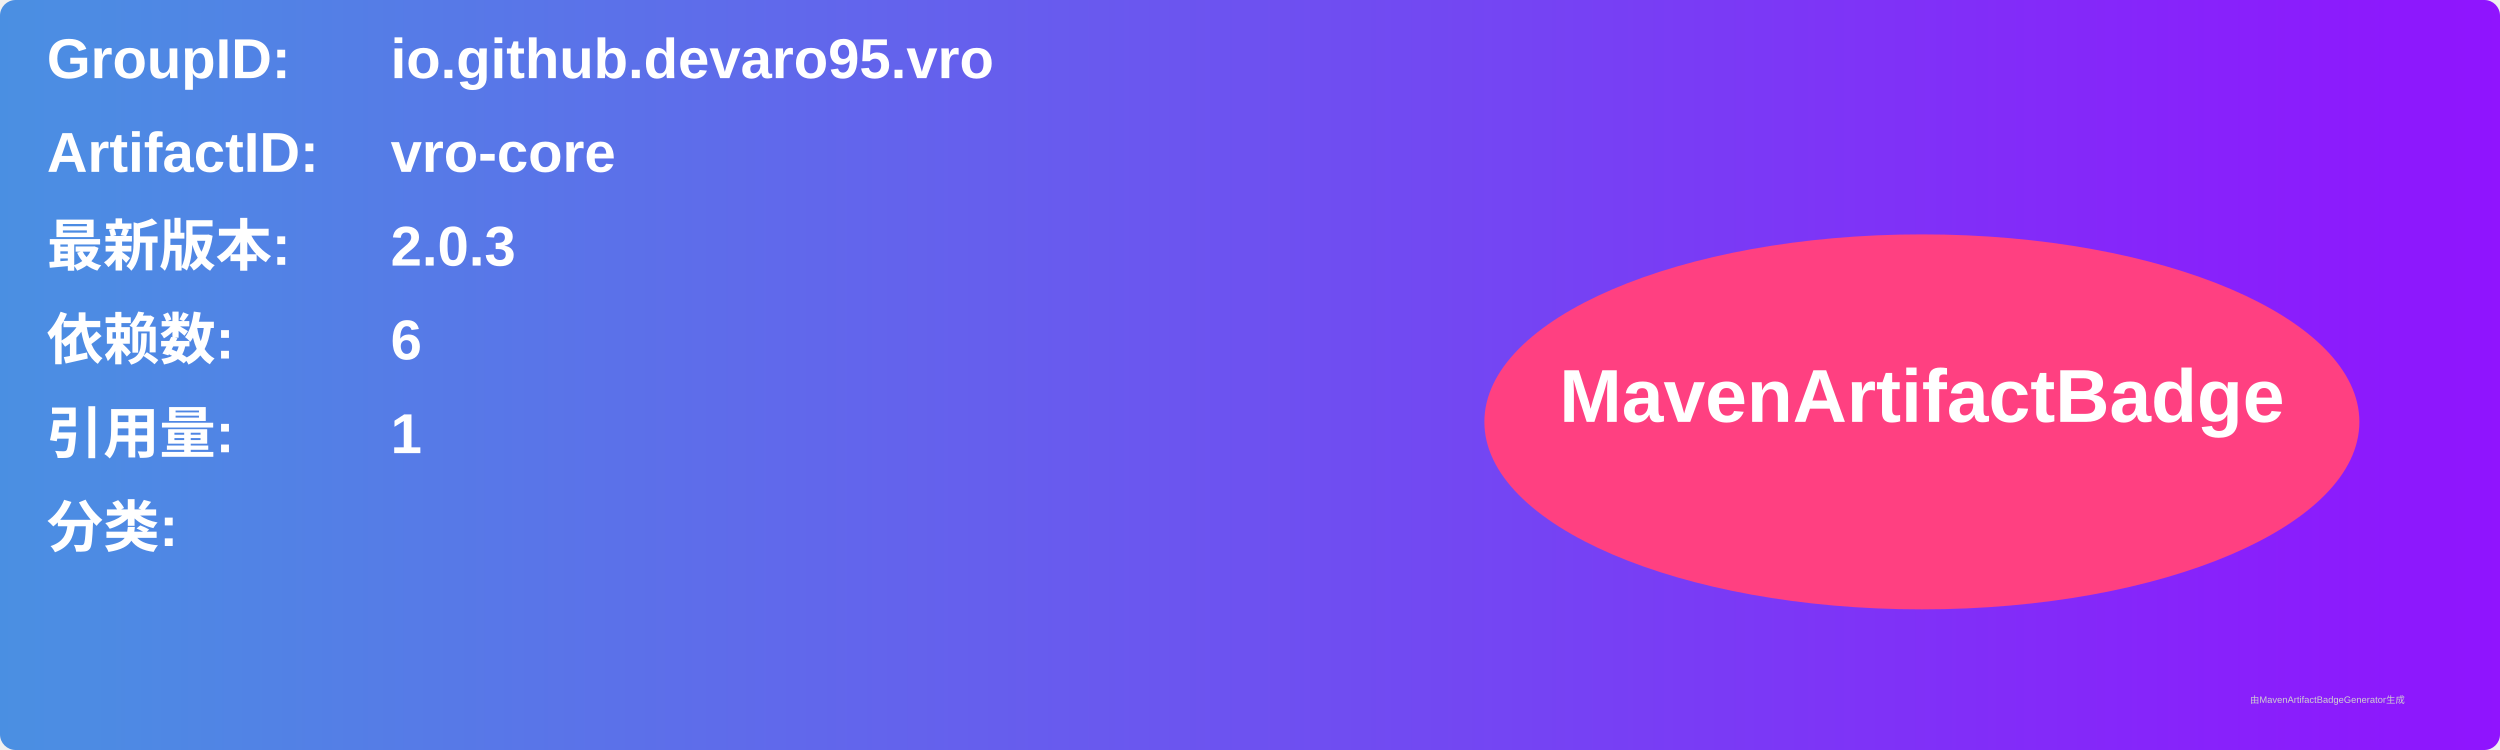
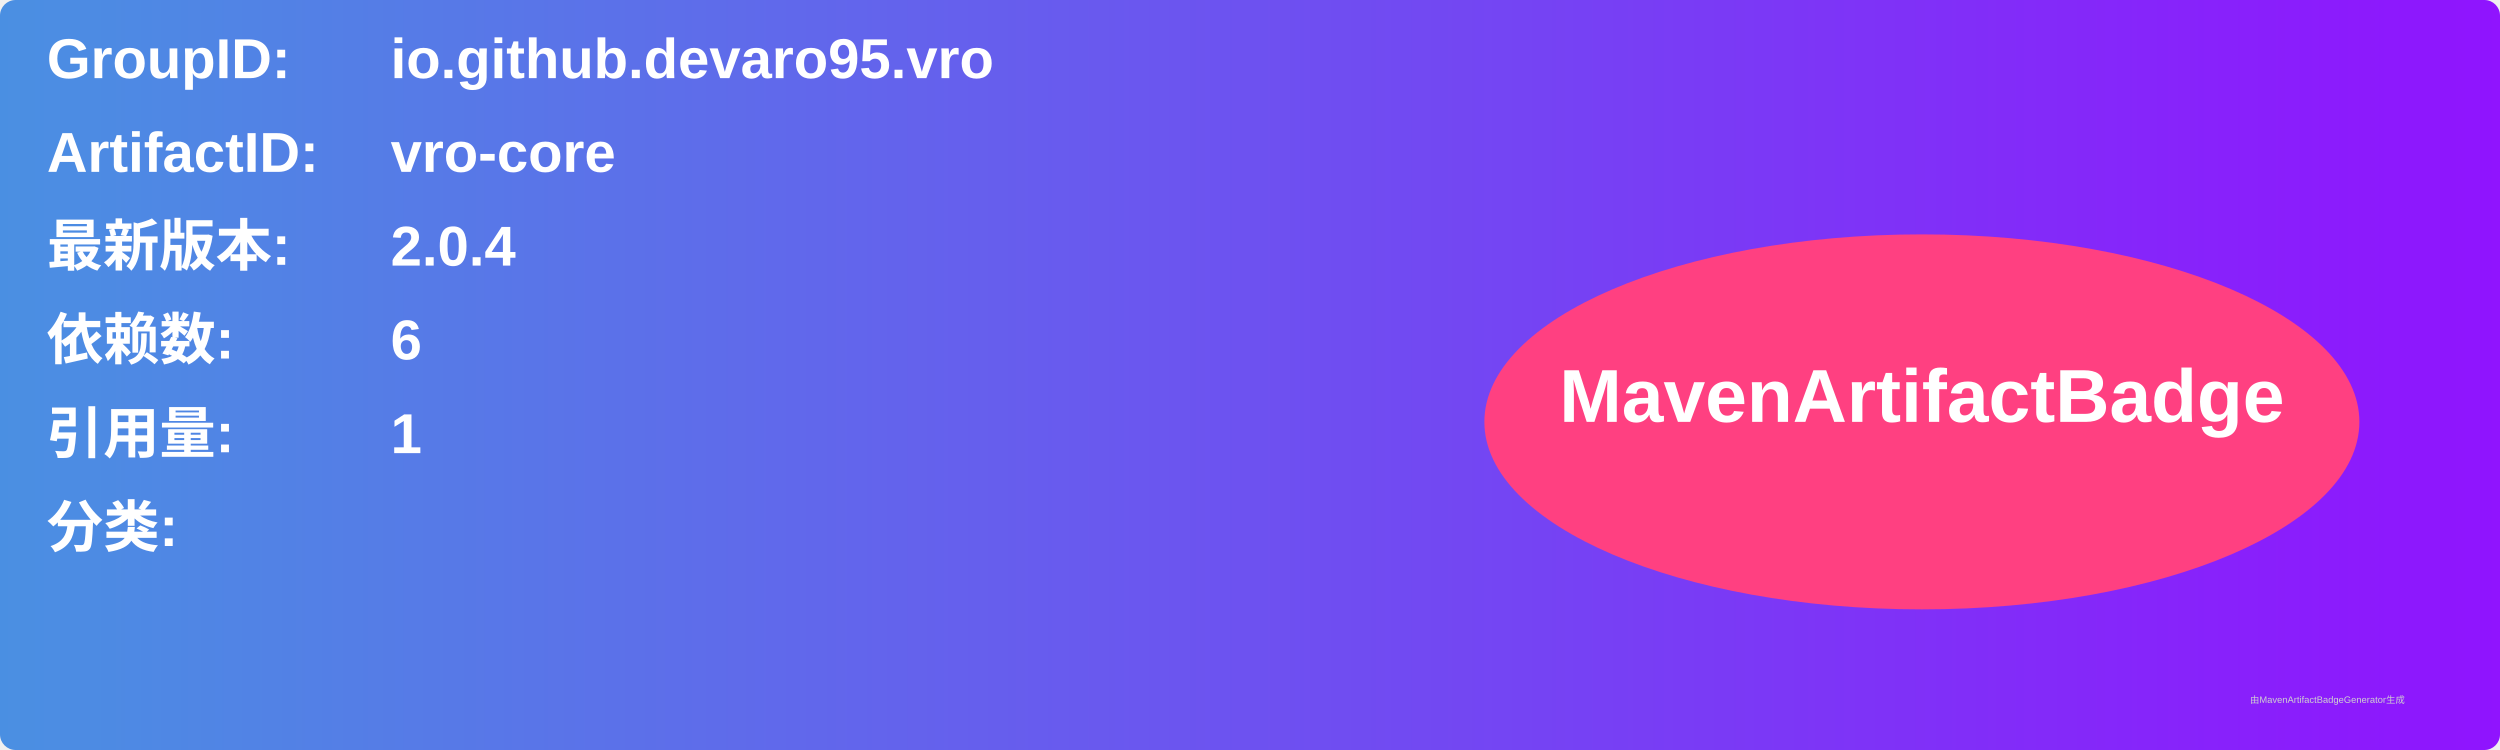
<svg xmlns="http://www.w3.org/2000/svg" width="800" height="240" viewBox="0 0 800 240">
  <linearGradient id="grad" x1="0%" y1="0%" x2="100%" y2="0%">
    <stop offset="0%" stop-color="#4a90e2" />
    <stop offset="100%" stop-color="#9013fe" />
  </linearGradient>
  <rect width="100%" height="100%" rx="5" ry="5" fill="url(#grad)" />
  <g transform="translate(15, 15)">
    <text x="0" y="10" font-family="Arial" font-size="18" fill="white" font-weight="bold" width="260">GroupID:</text>
    <text x="110" y="10" font-family="Arial" font-size="18" fill="white" font-weight="bold" width="460">io.github.devaro95.vro</text>
    <text x="0" y="40" font-family="Arial" font-size="18" fill="white" font-weight="bold" width="260">ArtifactID:</text>
    <text x="110" y="40" font-family="Arial" font-size="18" fill="white" font-weight="bold" width="460">vro-core</text>
    <text x="0" y="70" font-family="Arial" font-size="18" fill="white" font-weight="bold">最新版本:</text>
    <text x="110" y="70" font-family="Arial" font-size="18" fill="white" font-weight="bold">
-       <tspan font-weight="bold">2.0.3</tspan>
+       <tspan font-weight="bold">2.0.4</tspan>
    </text>
    <text x="0" y="100" font-family="Arial" font-size="18" fill="white" font-weight="bold">依赖数: </text>
    <text x="110" y="100" font-family="Arial" font-size="18" fill="white">
      <tspan font-weight="bold">6</tspan>
    </text>
    <text x="0" y="130" font-family="Arial" font-size="18" fill="white" font-weight="bold">引用量: </text>
    <text x="110" y="130" font-family="Arial" font-size="18" fill="white">
      <tspan font-weight="bold">1</tspan>
    </text>
    <text x="0" y="160" font-family="Arial" font-size="18" fill="white" font-weight="bold">分类:</text>
    <text x="10" y="190" font-family="Arial" font-size="10" fill="white">
      <tspan font-weight="bold" />
    </text>
    <ellipse cx="600" cy="120" rx="140" ry="60" fill="#ff4081" />
    <text x="600" y="120" text-anchor="middle" font-family="Arial" font-size="24" fill="white" font-weight="bold">MavenArtifactBadge</text>
  </g>
  <text x="720" y="225" font-family="Arial" font-size="3" fill="#d0d0d0">由MavenArtifactBadgeGenerator生成</text>
</svg>
